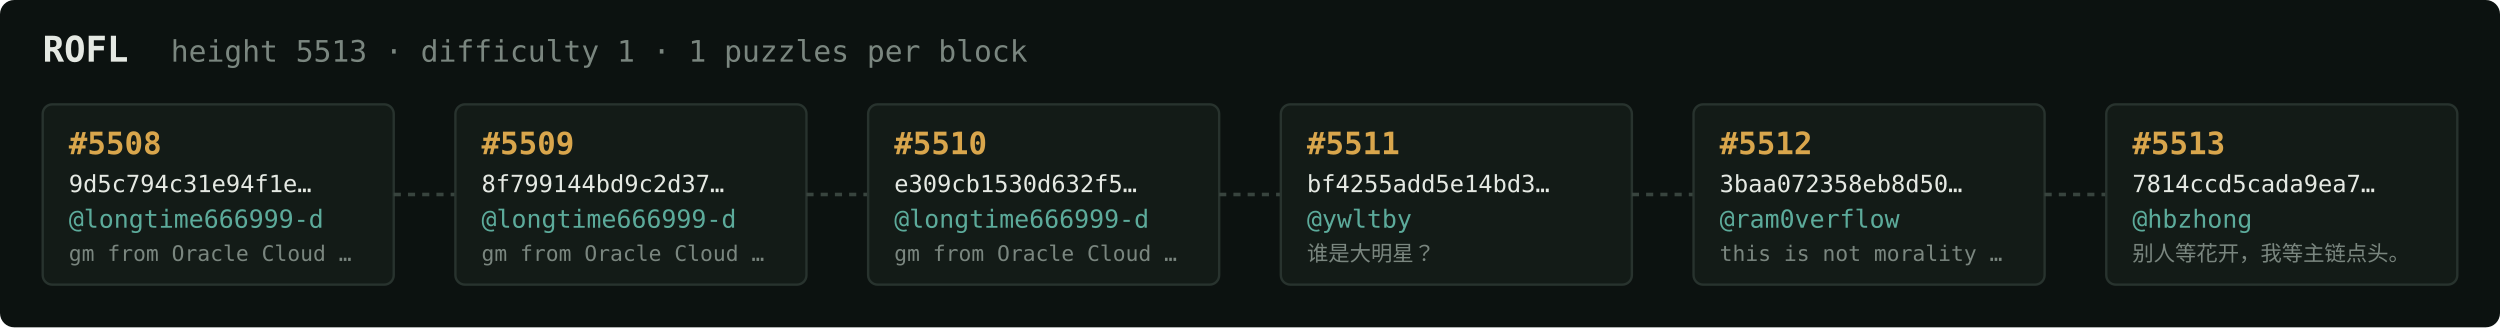
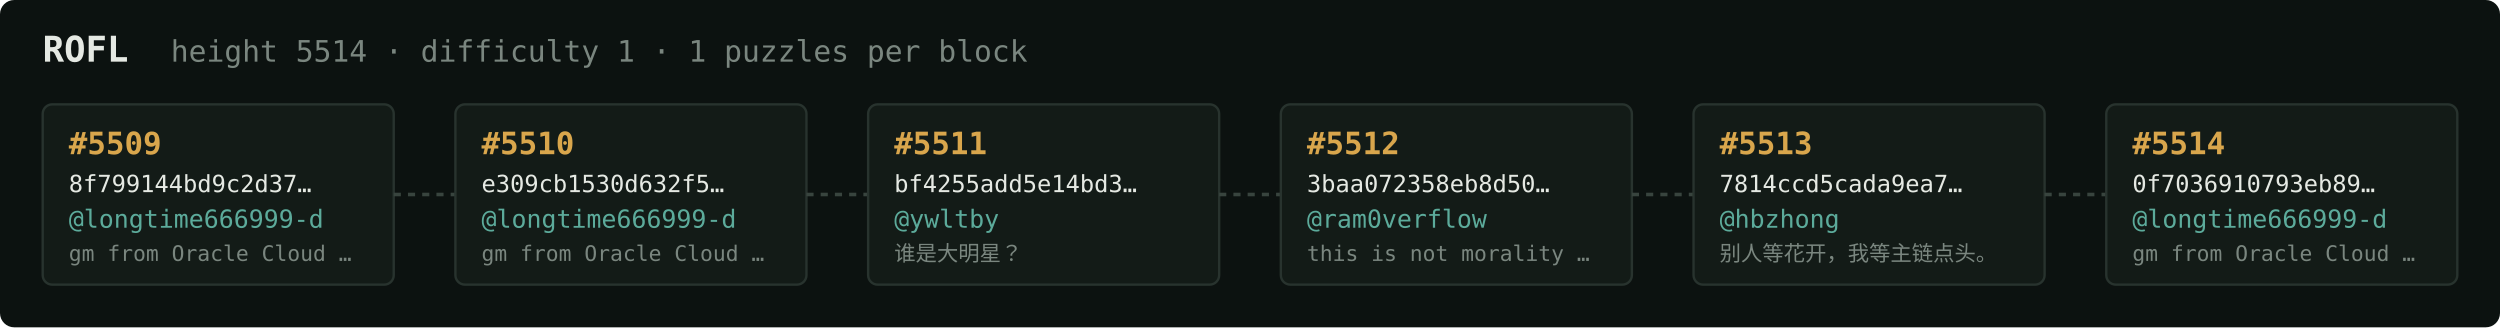
<svg xmlns="http://www.w3.org/2000/svg" width="1054" height="138" viewBox="0 0 1054 138" font-family="ui-monospace,SFMono-Regular,Menlo,monospace">
  <rect fill="#0c1210" width="1054" height="138" rx="6" />
  <text x="18" y="26" fill="#e5e9e3" font-size="15" font-weight="700">ROFL</text>
-   <text x="72" y="26" fill="#7a867f" font-size="12.5">height 5513 · difficulty 1 · 1 puzzles per block</text>
+   <text x="72" y="26" fill="#7a867f" font-size="12.5">height 5514 · difficulty 1 · 1 puzzles per block</text>
  <rect x="18" y="44" width="148" height="76" rx="4" fill="#131b17" stroke="#28332e" stroke-width="1" />
-   <text x="29" y="65" fill="#d9a64c" font-size="13" font-weight="700">#5508</text>
-   <text x="29" y="81" fill="#e5e9e3" font-size="10">9d5c794c31e94f1e…</text>
+   <text x="29" y="65" fill="#d9a64c" font-size="13" font-weight="700">#5509</text>
+   <text x="29" y="81" fill="#e5e9e3" font-size="10">8f799144bd9c2d37…</text>
  <text x="29" y="96" fill="#5cab9b" font-size="10.5">@longtime666999-d</text>
  <text x="29" y="110" fill="#7a867f" font-size="9">gm from Oracle Cloud …</text>
  <line x1="166" y1="82.0" x2="192" y2="82.0" stroke="#38443e" stroke-width="1.5" stroke-dasharray="3 3" />
  <rect x="192" y="44" width="148" height="76" rx="4" fill="#131b17" stroke="#28332e" stroke-width="1" />
-   <text x="203" y="65" fill="#d9a64c" font-size="13" font-weight="700">#5509</text>
-   <text x="203" y="81" fill="#e5e9e3" font-size="10">8f799144bd9c2d37…</text>
+   <text x="203" y="65" fill="#d9a64c" font-size="13" font-weight="700">#5510</text>
+   <text x="203" y="81" fill="#e5e9e3" font-size="10">e309cb1530d632f5…</text>
  <text x="203" y="96" fill="#5cab9b" font-size="10.5">@longtime666999-d</text>
  <text x="203" y="110" fill="#7a867f" font-size="9">gm from Oracle Cloud …</text>
  <line x1="340" y1="82.0" x2="366" y2="82.0" stroke="#38443e" stroke-width="1.5" stroke-dasharray="3 3" />
  <rect x="366" y="44" width="148" height="76" rx="4" fill="#131b17" stroke="#28332e" stroke-width="1" />
-   <text x="377" y="65" fill="#d9a64c" font-size="13" font-weight="700">#5510</text>
-   <text x="377" y="81" fill="#e5e9e3" font-size="10">e309cb1530d632f5…</text>
-   <text x="377" y="96" fill="#5cab9b" font-size="10.5">@longtime666999-d</text>
-   <text x="377" y="110" fill="#7a867f" font-size="9">gm from Oracle Cloud …</text>
+   <text x="377" y="65" fill="#d9a64c" font-size="13" font-weight="700">#5511</text>
+   <text x="377" y="81" fill="#e5e9e3" font-size="10">bf4255add5e14bd3…</text>
+   <text x="377" y="96" fill="#5cab9b" font-size="10.5">@ywltby</text>
+   <text x="377" y="110" fill="#7a867f" font-size="9">谁是大明星？</text>
  <line x1="514" y1="82.0" x2="540" y2="82.0" stroke="#38443e" stroke-width="1.5" stroke-dasharray="3 3" />
  <rect x="540" y="44" width="148" height="76" rx="4" fill="#131b17" stroke="#28332e" stroke-width="1" />
-   <text x="551" y="65" fill="#d9a64c" font-size="13" font-weight="700">#5511</text>
-   <text x="551" y="81" fill="#e5e9e3" font-size="10">bf4255add5e14bd3…</text>
-   <text x="551" y="96" fill="#5cab9b" font-size="10.5">@ywltby</text>
-   <text x="551" y="110" fill="#7a867f" font-size="9">谁是大明星？</text>
+   <text x="551" y="65" fill="#d9a64c" font-size="13" font-weight="700">#5512</text>
+   <text x="551" y="81" fill="#e5e9e3" font-size="10">3baa072358eb8d50…</text>
+   <text x="551" y="96" fill="#5cab9b" font-size="10.5">@ram0verflow</text>
+   <text x="551" y="110" fill="#7a867f" font-size="9">this is not morality …</text>
  <line x1="688" y1="82.0" x2="714" y2="82.0" stroke="#38443e" stroke-width="1.5" stroke-dasharray="3 3" />
  <rect x="714" y="44" width="148" height="76" rx="4" fill="#131b17" stroke="#28332e" stroke-width="1" />
-   <text x="725" y="65" fill="#d9a64c" font-size="13" font-weight="700">#5512</text>
-   <text x="725" y="81" fill="#e5e9e3" font-size="10">3baa072358eb8d50…</text>
-   <text x="725" y="96" fill="#5cab9b" font-size="10.5">@ram0verflow</text>
-   <text x="725" y="110" fill="#7a867f" font-size="9">this is not morality …</text>
+   <text x="725" y="65" fill="#d9a64c" font-size="13" font-weight="700">#5513</text>
+   <text x="725" y="81" fill="#e5e9e3" font-size="10">7814ccd5cada9ea7…</text>
+   <text x="725" y="96" fill="#5cab9b" font-size="10.5">@hbzhong</text>
+   <text x="725" y="110" fill="#7a867f" font-size="9">别人等花开，我等主链点头。</text>
  <line x1="862" y1="82.0" x2="888" y2="82.0" stroke="#38443e" stroke-width="1.5" stroke-dasharray="3 3" />
  <rect x="888" y="44" width="148" height="76" rx="4" fill="#131b17" stroke="#28332e" stroke-width="1" />
-   <text x="899" y="65" fill="#d9a64c" font-size="13" font-weight="700">#5513</text>
-   <text x="899" y="81" fill="#e5e9e3" font-size="10">7814ccd5cada9ea7…</text>
-   <text x="899" y="96" fill="#5cab9b" font-size="10.5">@hbzhong</text>
-   <text x="899" y="110" fill="#7a867f" font-size="9">别人等花开，我等主链点头。</text>
+   <text x="899" y="65" fill="#d9a64c" font-size="13" font-weight="700">#5514</text>
+   <text x="899" y="81" fill="#e5e9e3" font-size="10">0f7036910793eb89…</text>
+   <text x="899" y="96" fill="#5cab9b" font-size="10.5">@longtime666999-d</text>
+   <text x="899" y="110" fill="#7a867f" font-size="9">gm from Oracle Cloud …</text>
</svg>
